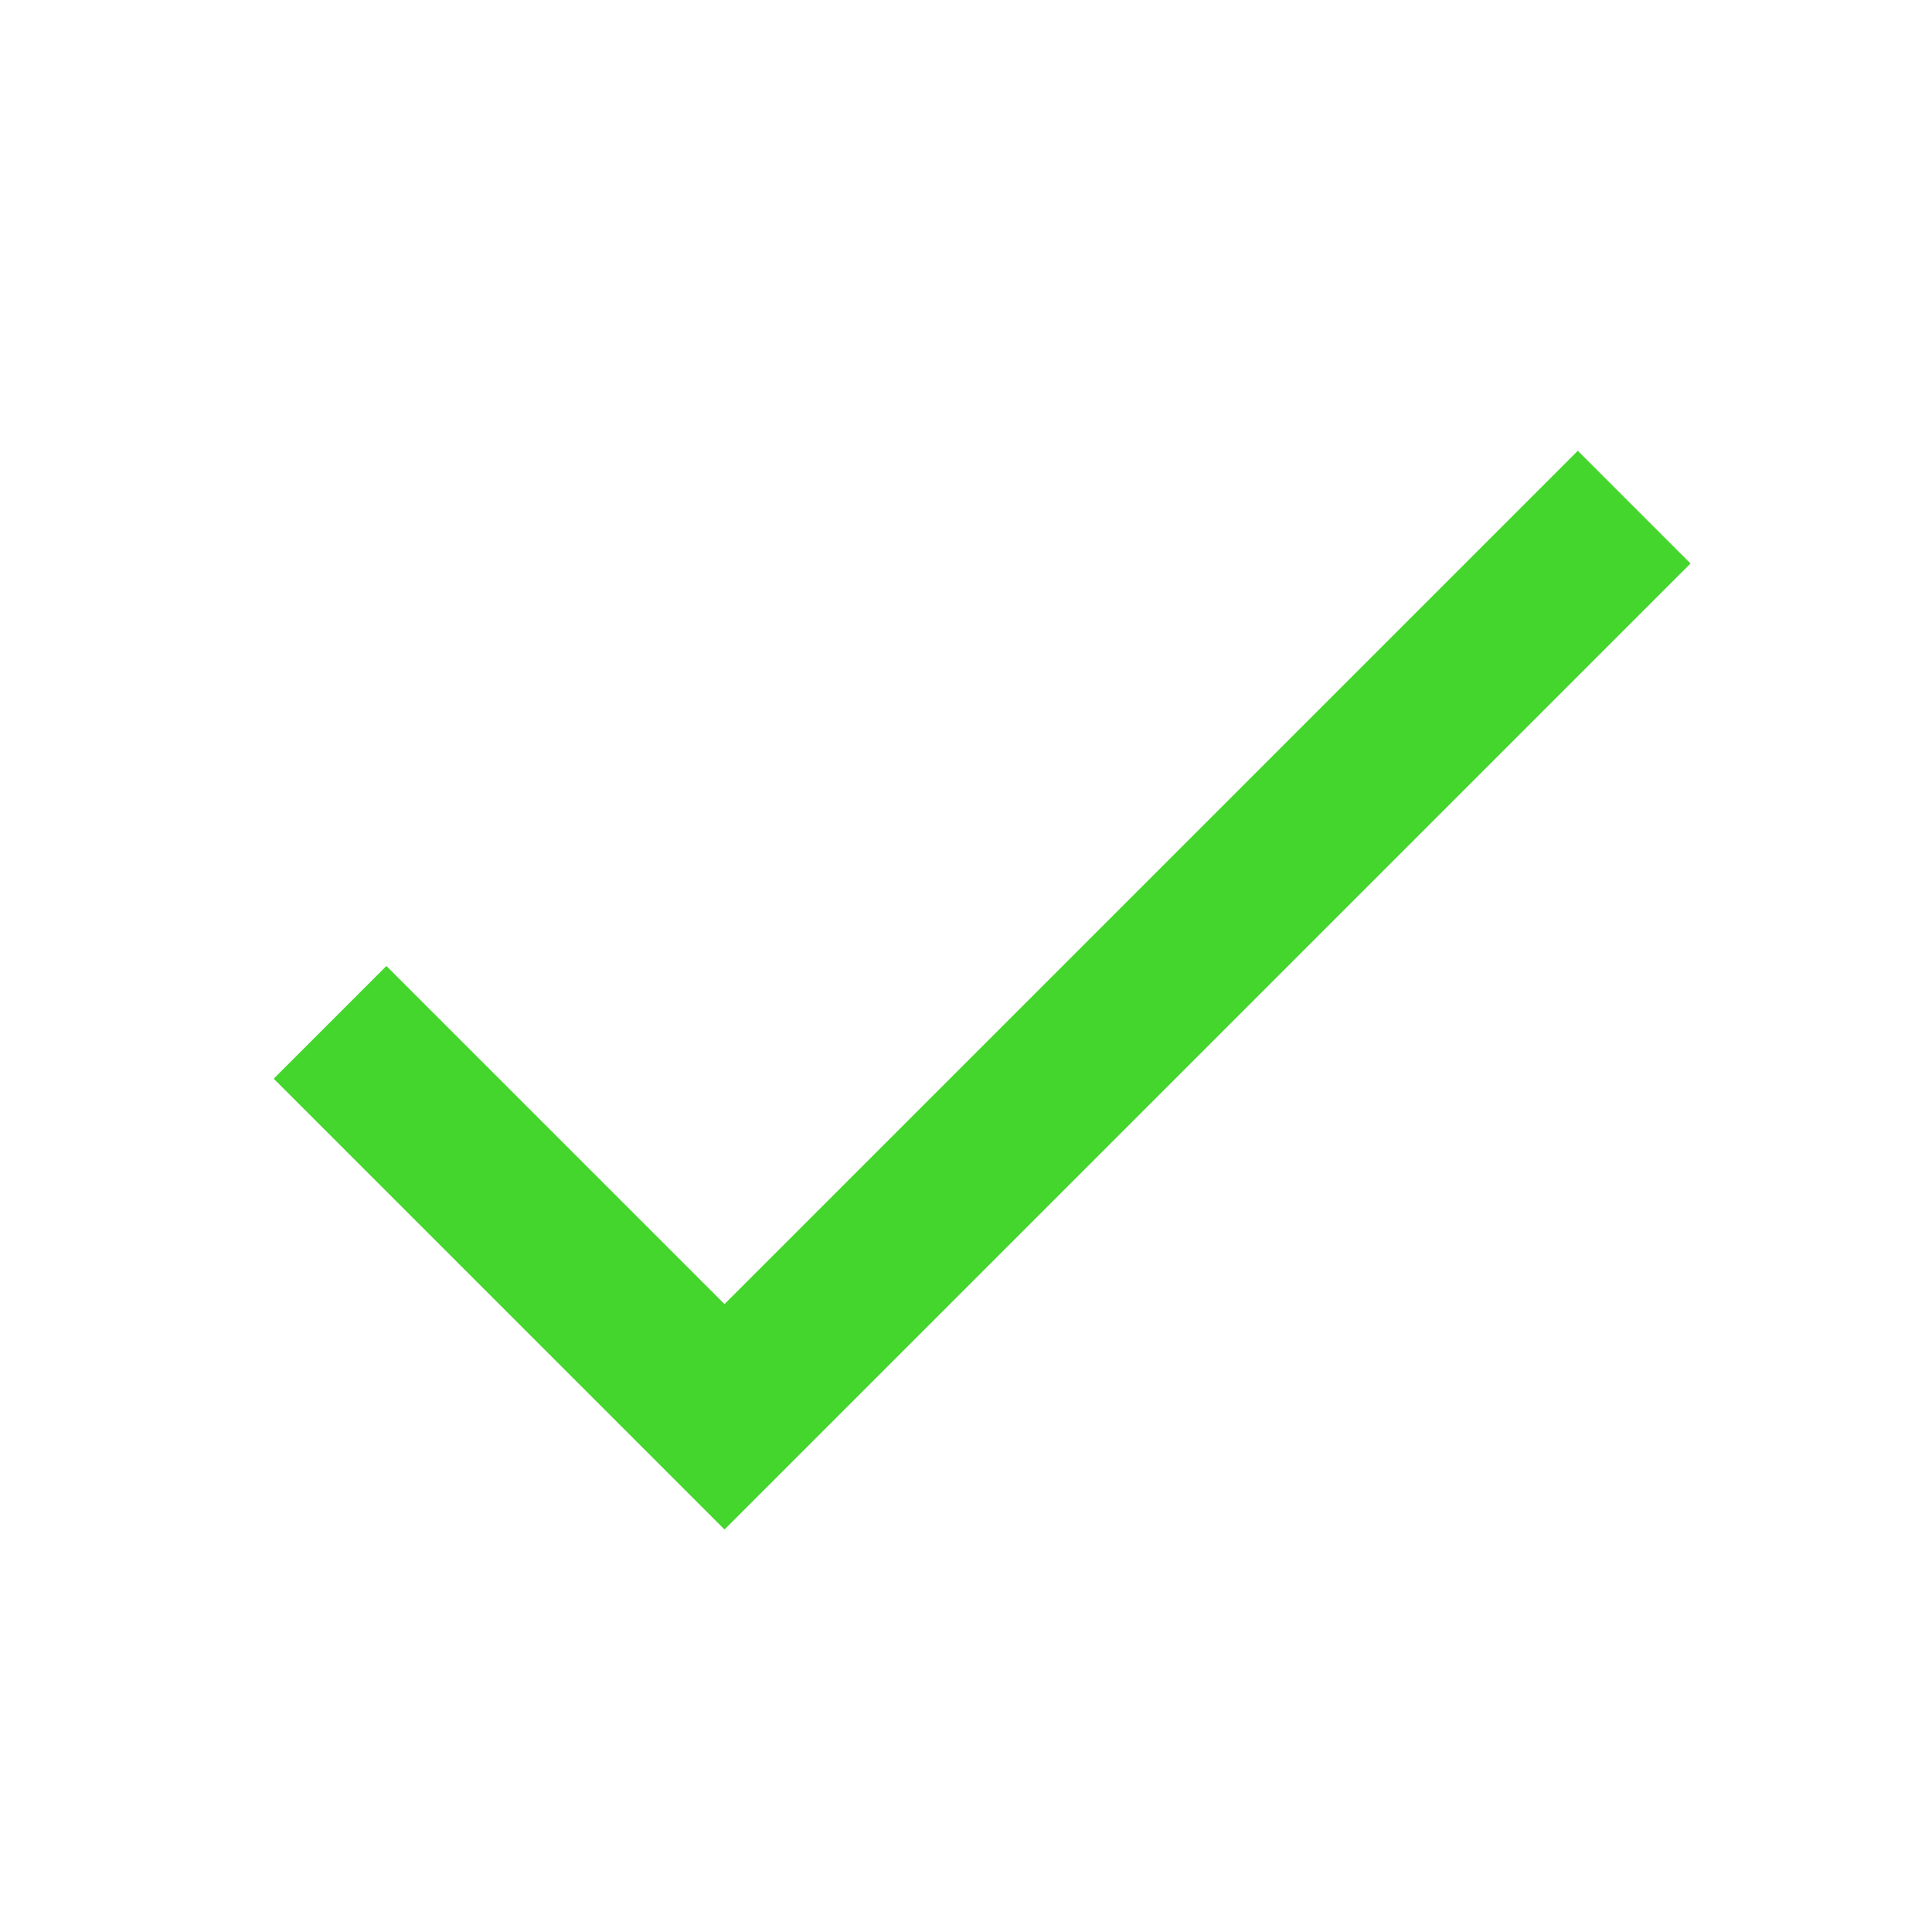
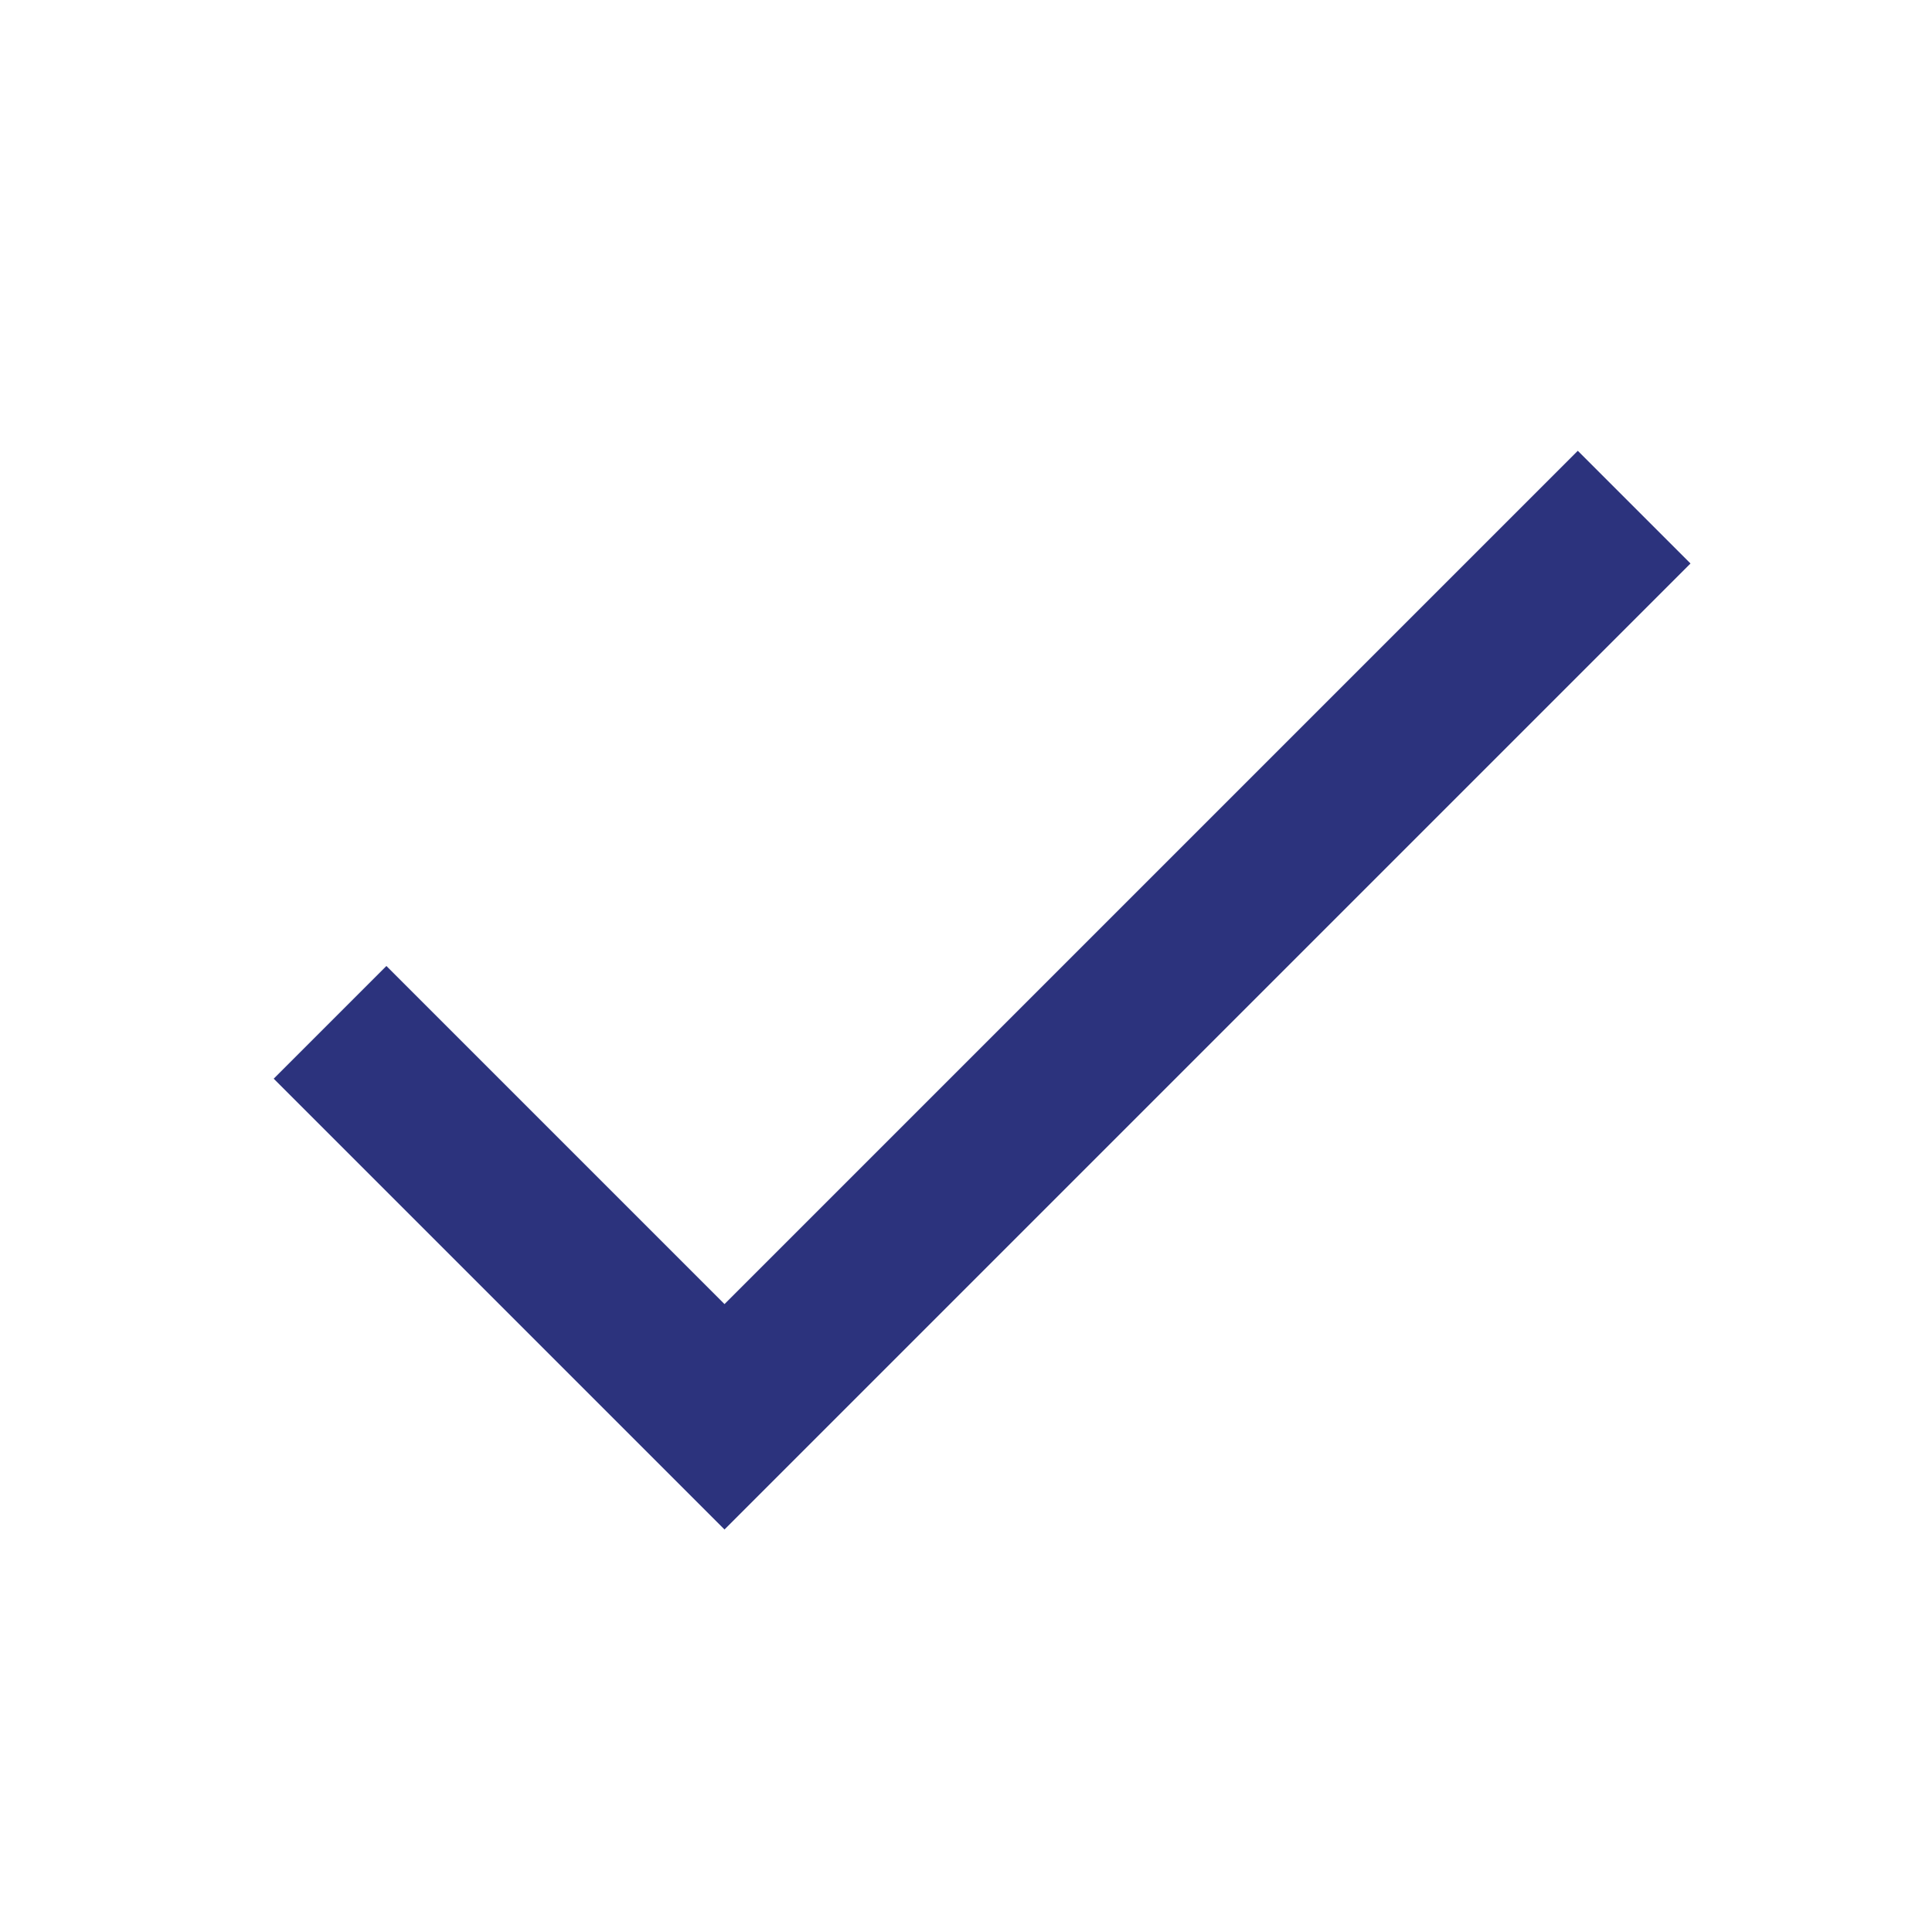
- <svg xmlns="http://www.w3.org/2000/svg" viewBox="0 0 24 24" fill="rgb(68,214,44)">
+ <svg xmlns="http://www.w3.org/2000/svg" viewBox="0 0 24 24" fill="rgb(44,51,125)">
  <path d="M0 0h24v24H0z" fill="none" />
  <path d="M9 16.2L4.8 12l-1.4 1.4L9 19 21 7l-1.4-1.4L9 16.2z" />
</svg>
